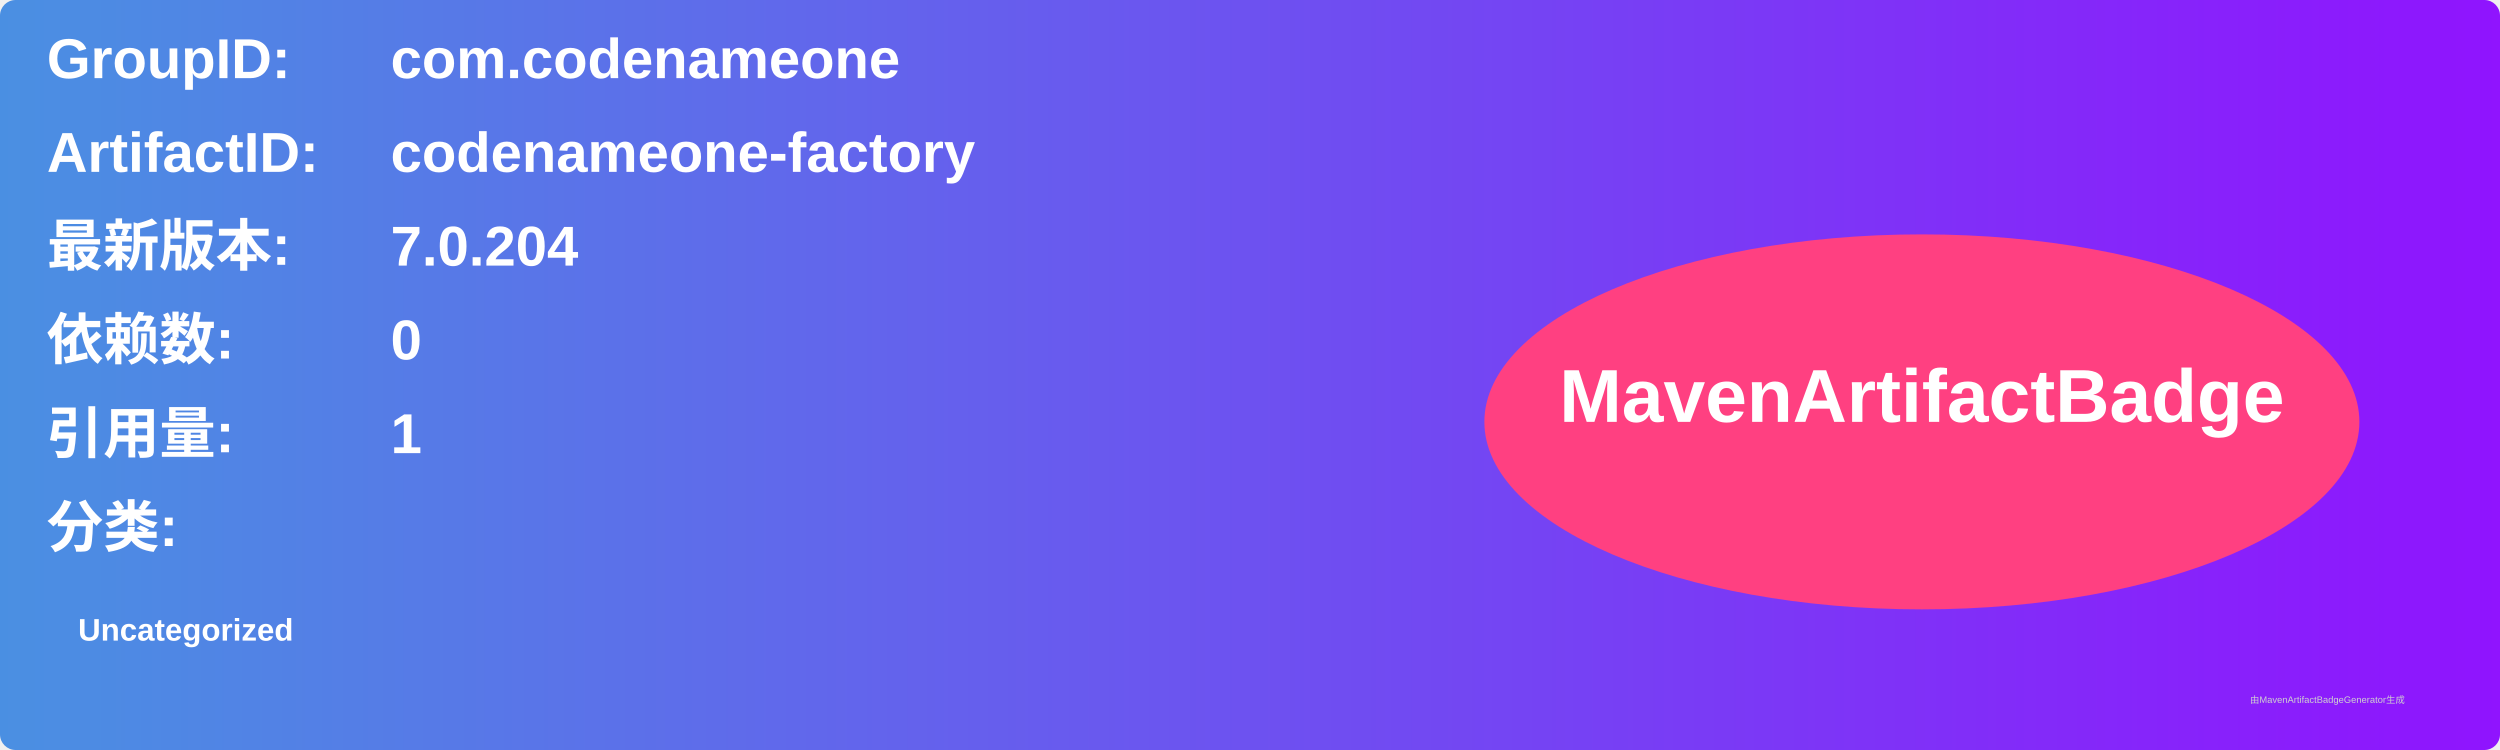
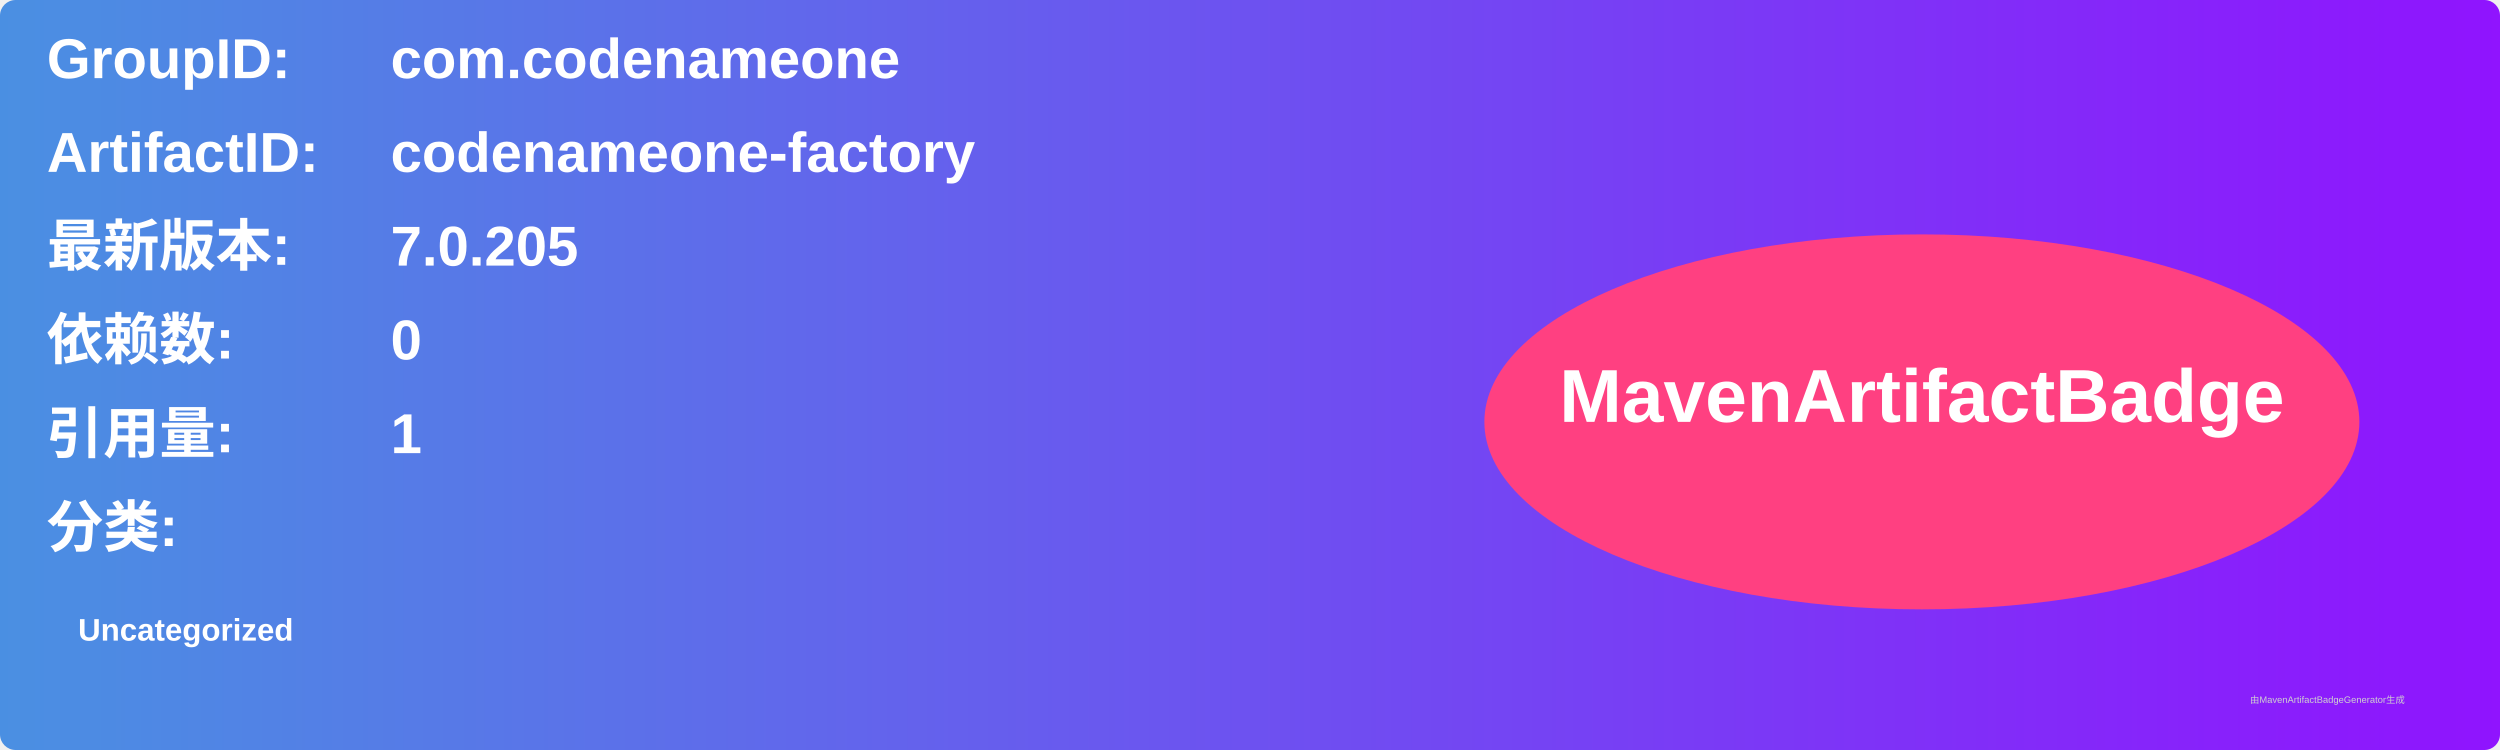
<svg xmlns="http://www.w3.org/2000/svg" width="800" height="240" viewBox="0 0 800 240">
  <linearGradient id="grad" x1="0%" y1="0%" x2="100%" y2="0%">
    <stop offset="0%" stop-color="#4a90e2" />
    <stop offset="100%" stop-color="#9013fe" />
  </linearGradient>
  <rect width="100%" height="100%" rx="5" ry="5" fill="url(#grad)" />
  <g transform="translate(15, 15)">
    <text x="0" y="10" font-family="Arial" font-size="18" fill="white" font-weight="bold" width="260">GroupID:</text>
    <text x="110" y="10" font-family="Arial" font-size="18" fill="white" font-weight="bold" width="460">com.codenameone</text>
    <text x="0" y="40" font-family="Arial" font-size="18" fill="white" font-weight="bold" width="260">ArtifactID:</text>
    <text x="110" y="40" font-family="Arial" font-size="18" fill="white" font-weight="bold" width="460">codenameone-factory</text>
    <text x="0" y="70" font-family="Arial" font-size="18" fill="white" font-weight="bold">最新版本:</text>
    <text x="110" y="70" font-family="Arial" font-size="18" fill="white" font-weight="bold">
-       <tspan font-weight="bold">7.0.204</tspan>
+       <tspan font-weight="bold">7.0.205</tspan>
    </text>
    <text x="0" y="100" font-family="Arial" font-size="18" fill="white" font-weight="bold">依赖数: </text>
    <text x="110" y="100" font-family="Arial" font-size="18" fill="white">
      <tspan font-weight="bold">0</tspan>
    </text>
    <text x="0" y="130" font-family="Arial" font-size="18" fill="white" font-weight="bold">引用量: </text>
    <text x="110" y="130" font-family="Arial" font-size="18" fill="white">
      <tspan font-weight="bold">1</tspan>
    </text>
    <text x="0" y="160" font-family="Arial" font-size="18" fill="white" font-weight="bold">分类:</text>
    <text x="10" y="190" font-family="Arial" font-size="10" fill="white">
      <tspan font-weight="bold">Uncategorized</tspan>
    </text>
    <ellipse cx="600" cy="120" rx="140" ry="60" fill="#ff4081" />
    <text x="600" y="120" text-anchor="middle" font-family="Arial" font-size="24" fill="white" font-weight="bold">MavenArtifactBadge</text>
  </g>
  <text x="720" y="225" font-family="Arial" font-size="3" fill="#d0d0d0">由MavenArtifactBadgeGenerator生成</text>
</svg>
